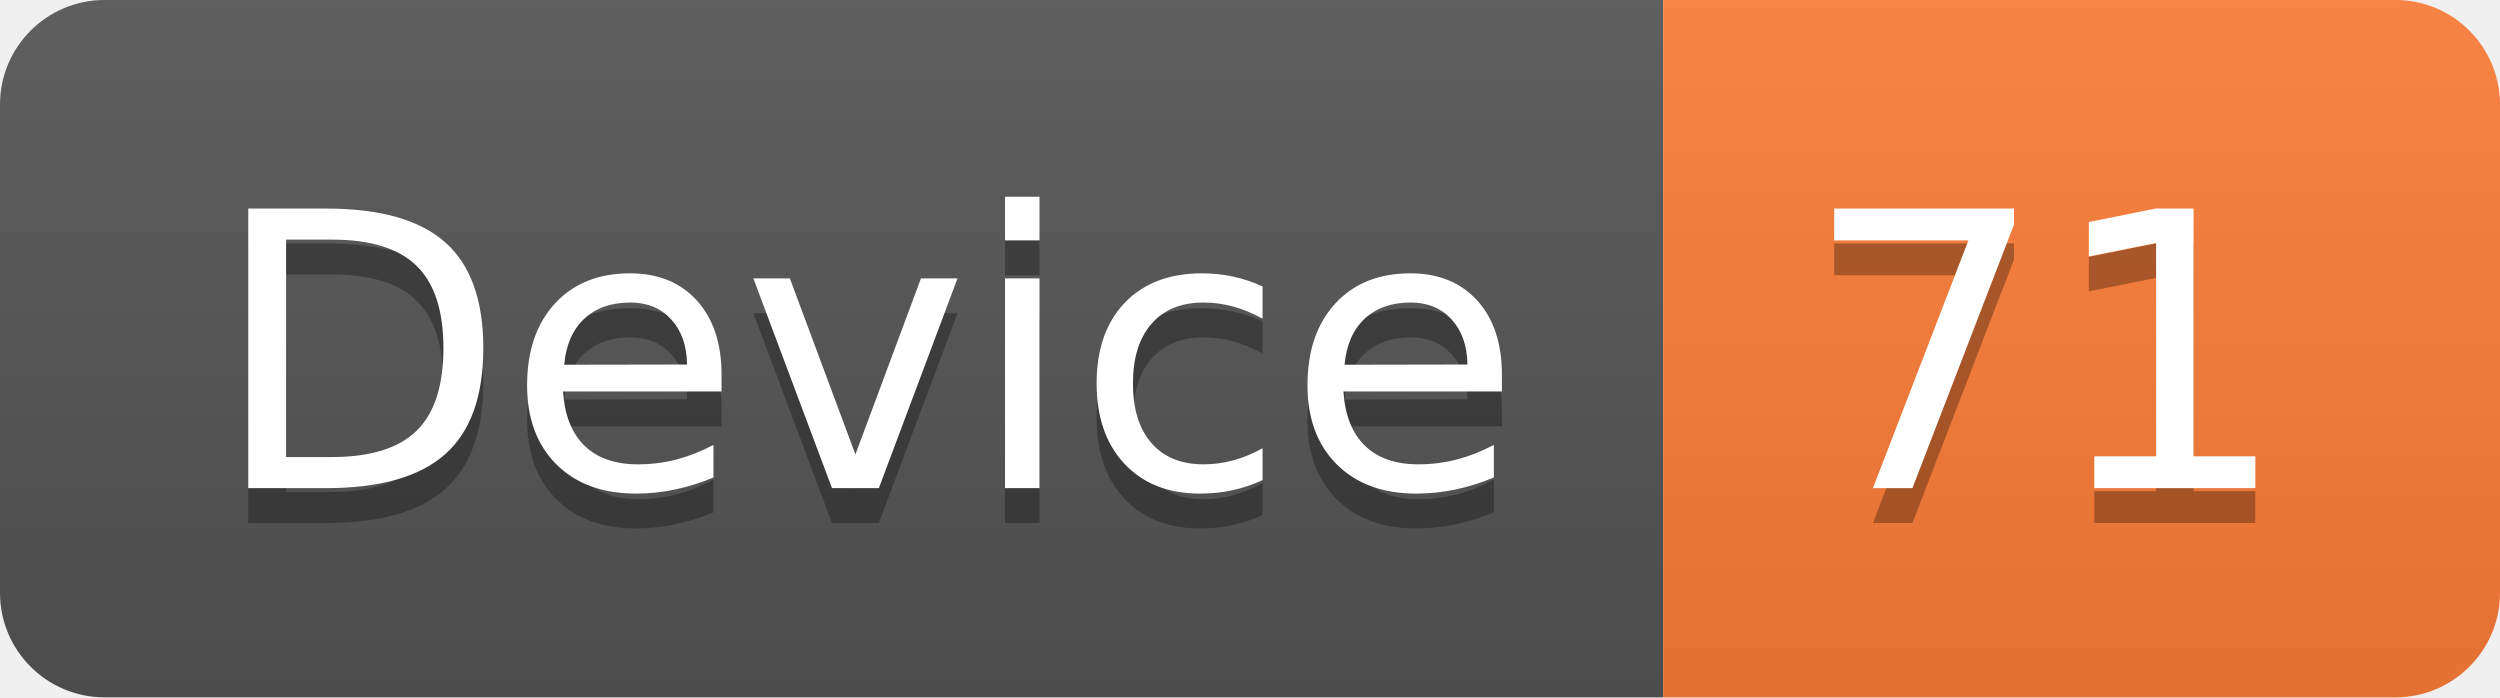
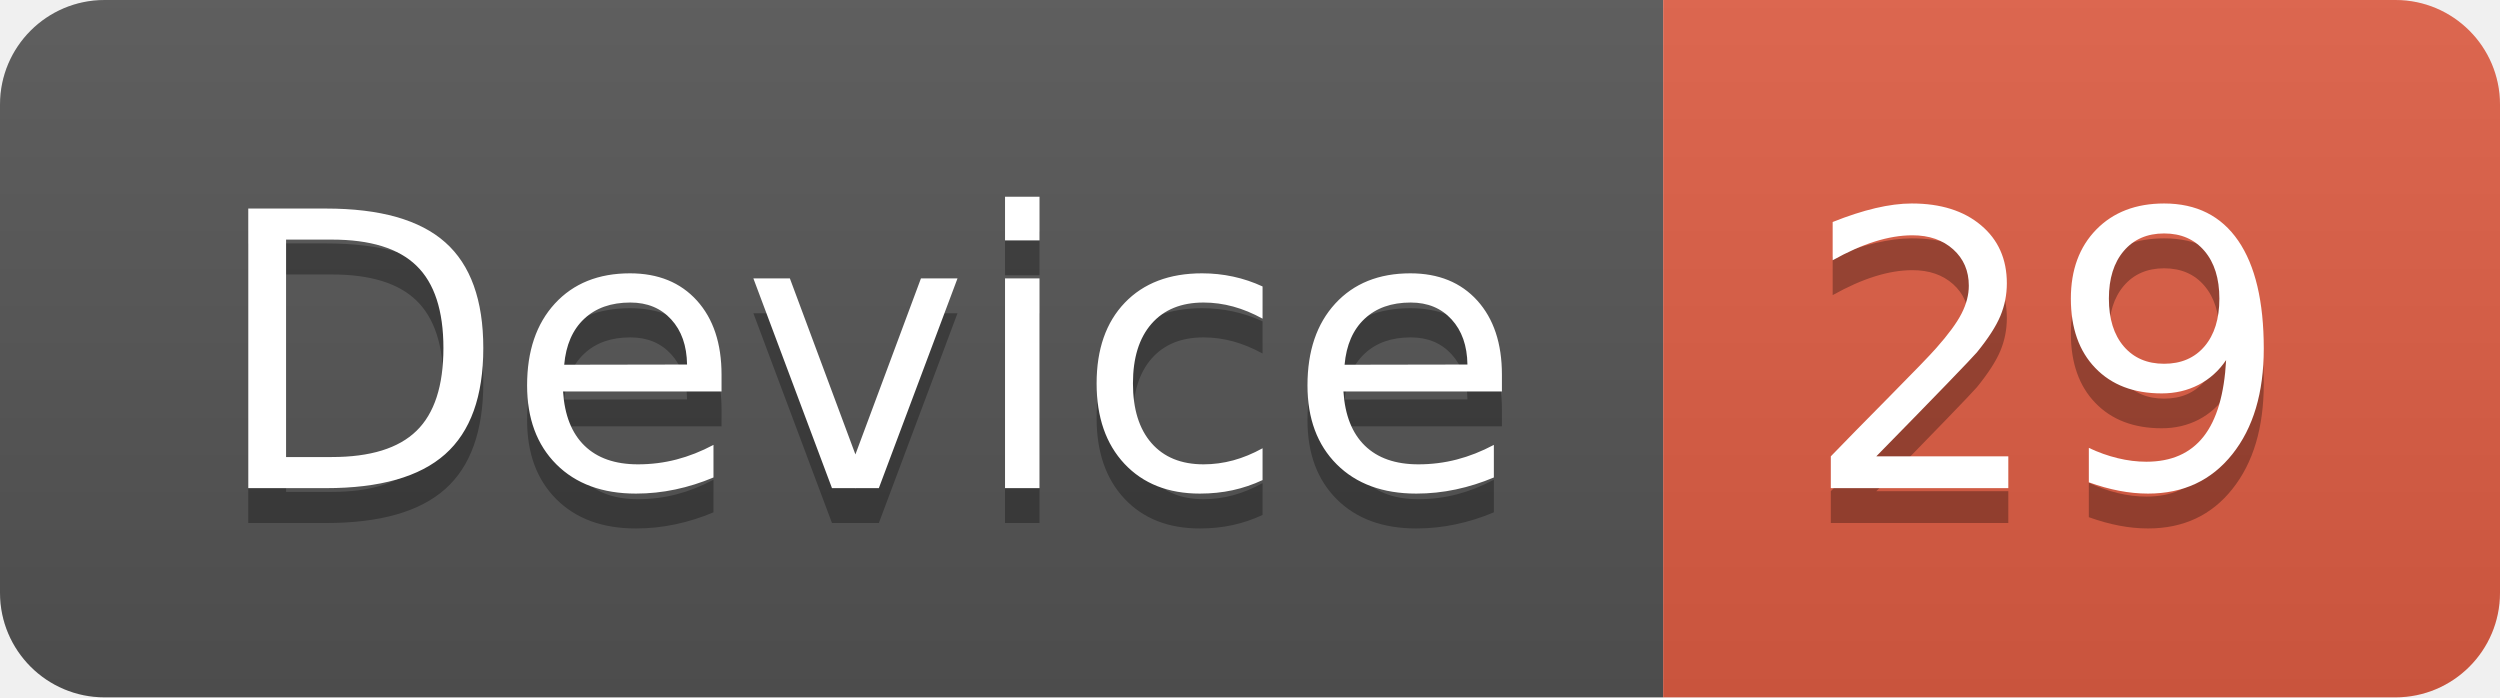
<svg xmlns="http://www.w3.org/2000/svg" width="71.7" height="20">
  <linearGradient id="smooth" x2="0" y2="100%">
    <stop offset="0" stop-color="#bbb" stop-opacity=".1" />
    <stop offset="1" stop-opacity=".1" />
  </linearGradient>
  <clipPath id="round">
    <rect width="71.7" height="20" rx="3" fill="#fff" />
  </clipPath>
  <g clip-path="url(#round)">
    <rect width="47.7" height="20" fill="#555" />
-     <rect x="47.7" width="24.0" height="20" fill="#fe7d37" />
+     <rect x="47.7" width="24.0" height="20" fill="#e05d44" />
    <rect width="71.7" height="20" fill="url(#smooth)" />
  </g>
  <g fill="#fff" text-anchor="middle" font-family="DejaVu Sans,Verdana,Geneva,sans-serif" font-size="110">
    <text x="248.5" y="150" fill="#010101" fill-opacity=".3" transform="scale(0.1)" textLength="377.0" lengthAdjust="spacing">Device</text>
    <text x="248.5" y="140" transform="scale(0.1)" textLength="377.0" lengthAdjust="spacing">Device</text>
-     <text x="587.0" y="150" fill="#010101" fill-opacity=".3" transform="scale(0.1)" textLength="140.0" lengthAdjust="spacing">71</text>
-     <text x="587.0" y="140" transform="scale(0.1)" textLength="140.0" lengthAdjust="spacing">71</text>
+     <text x="587.0" y="150" fill="#010101" fill-opacity=".3" transform="scale(0.1)" textLength="140.0" lengthAdjust="spacing">29</text>
+     <text x="587.0" y="140" transform="scale(0.1)" textLength="140.0" lengthAdjust="spacing">29</text>
  </g>
</svg>
